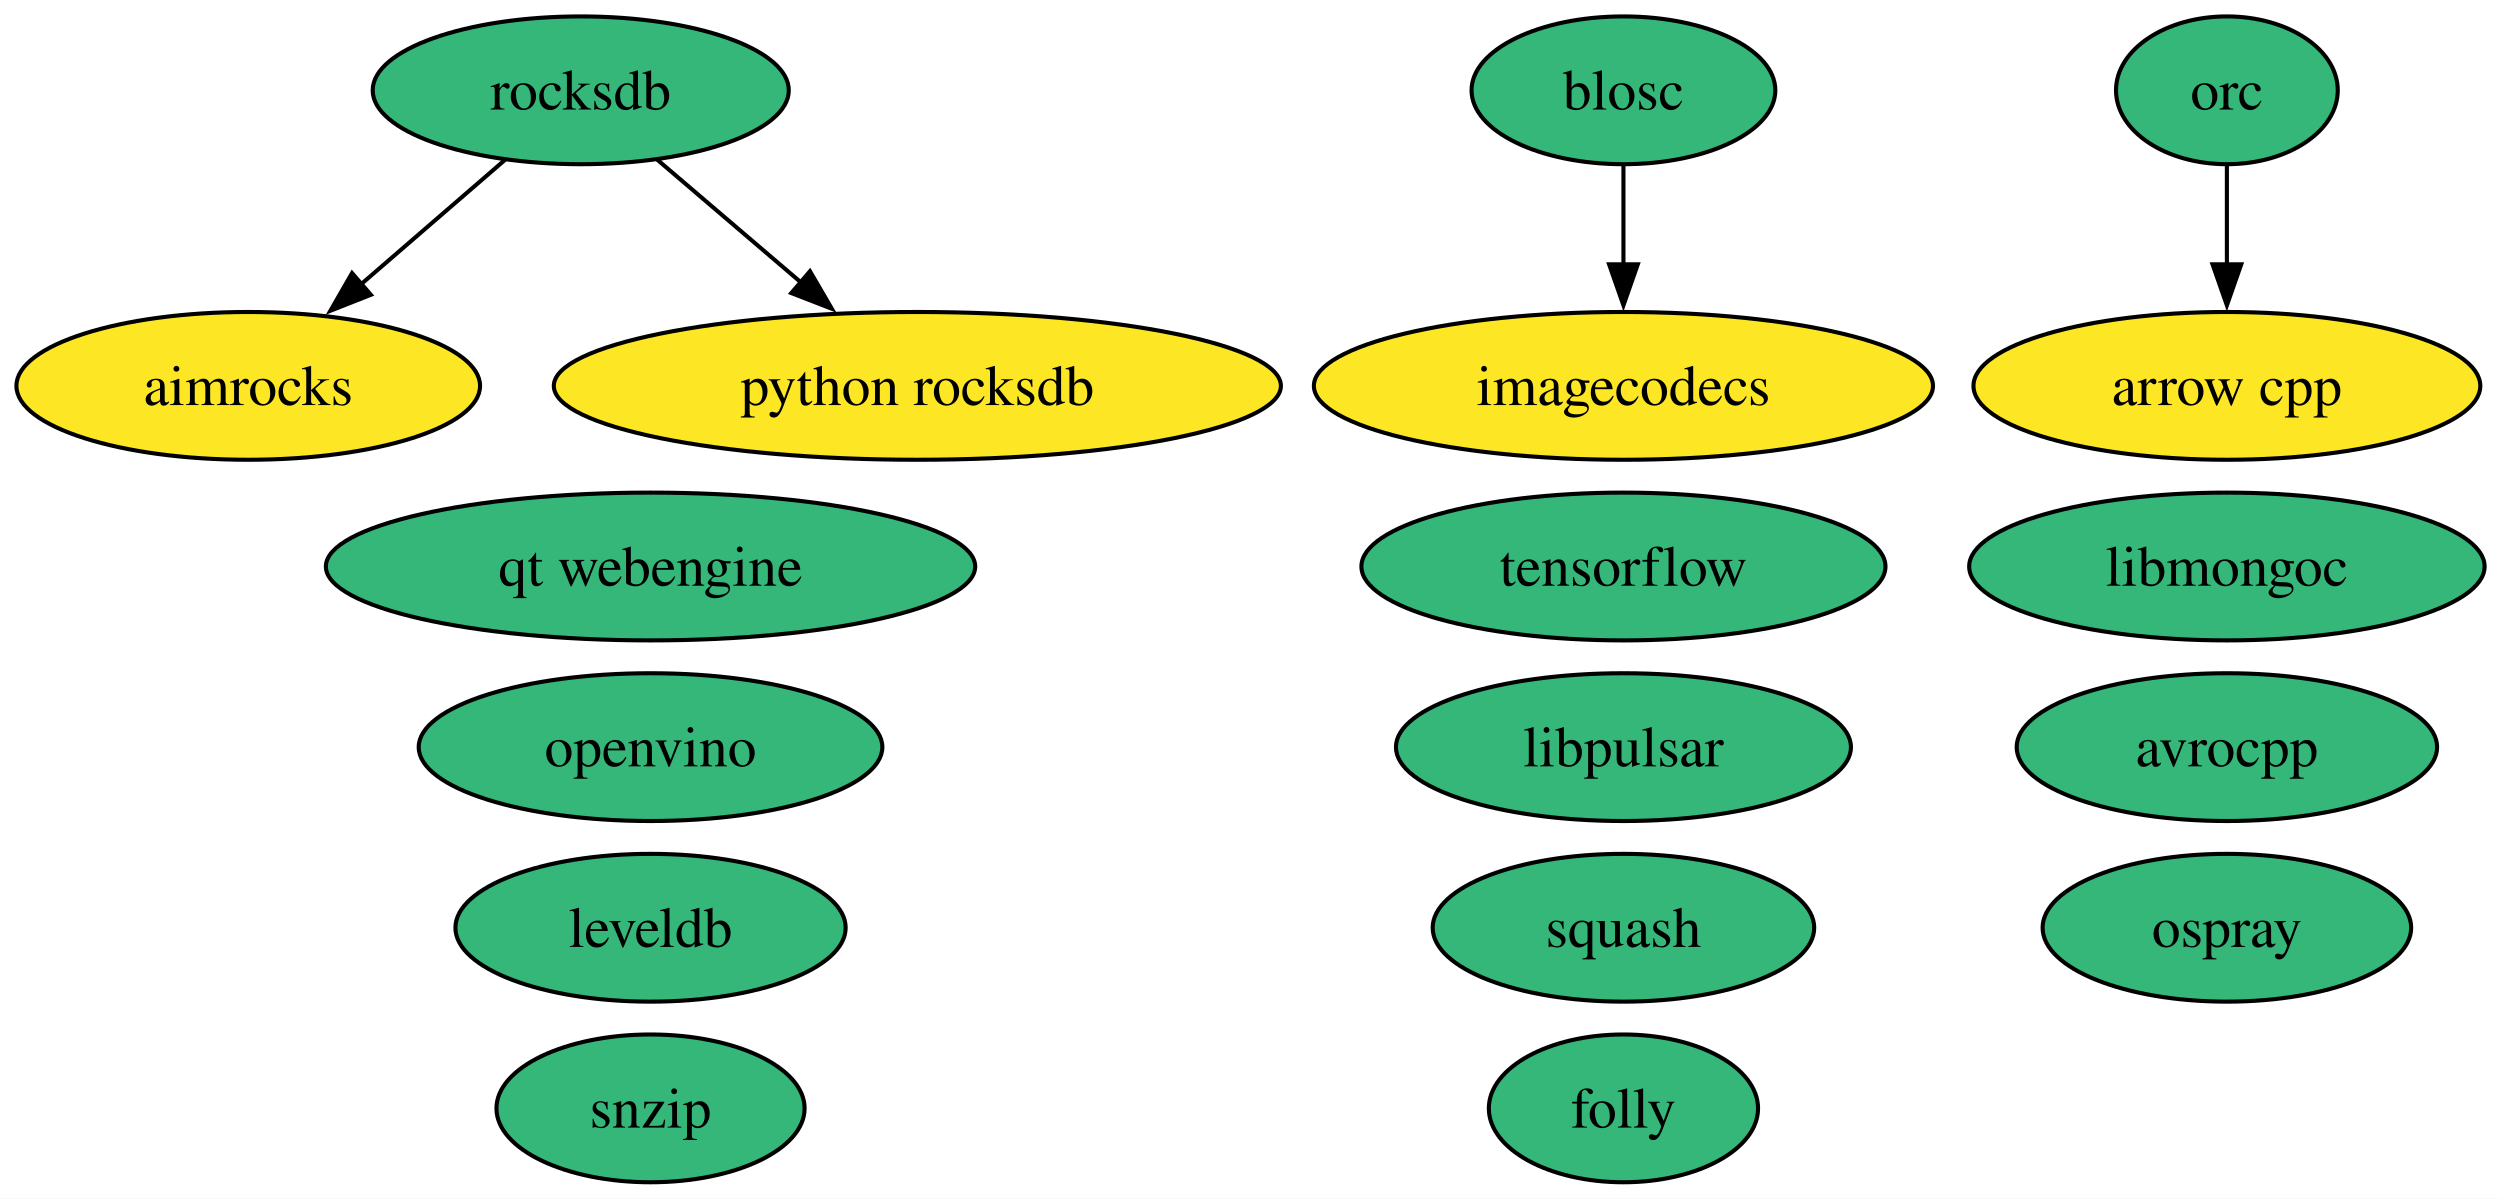
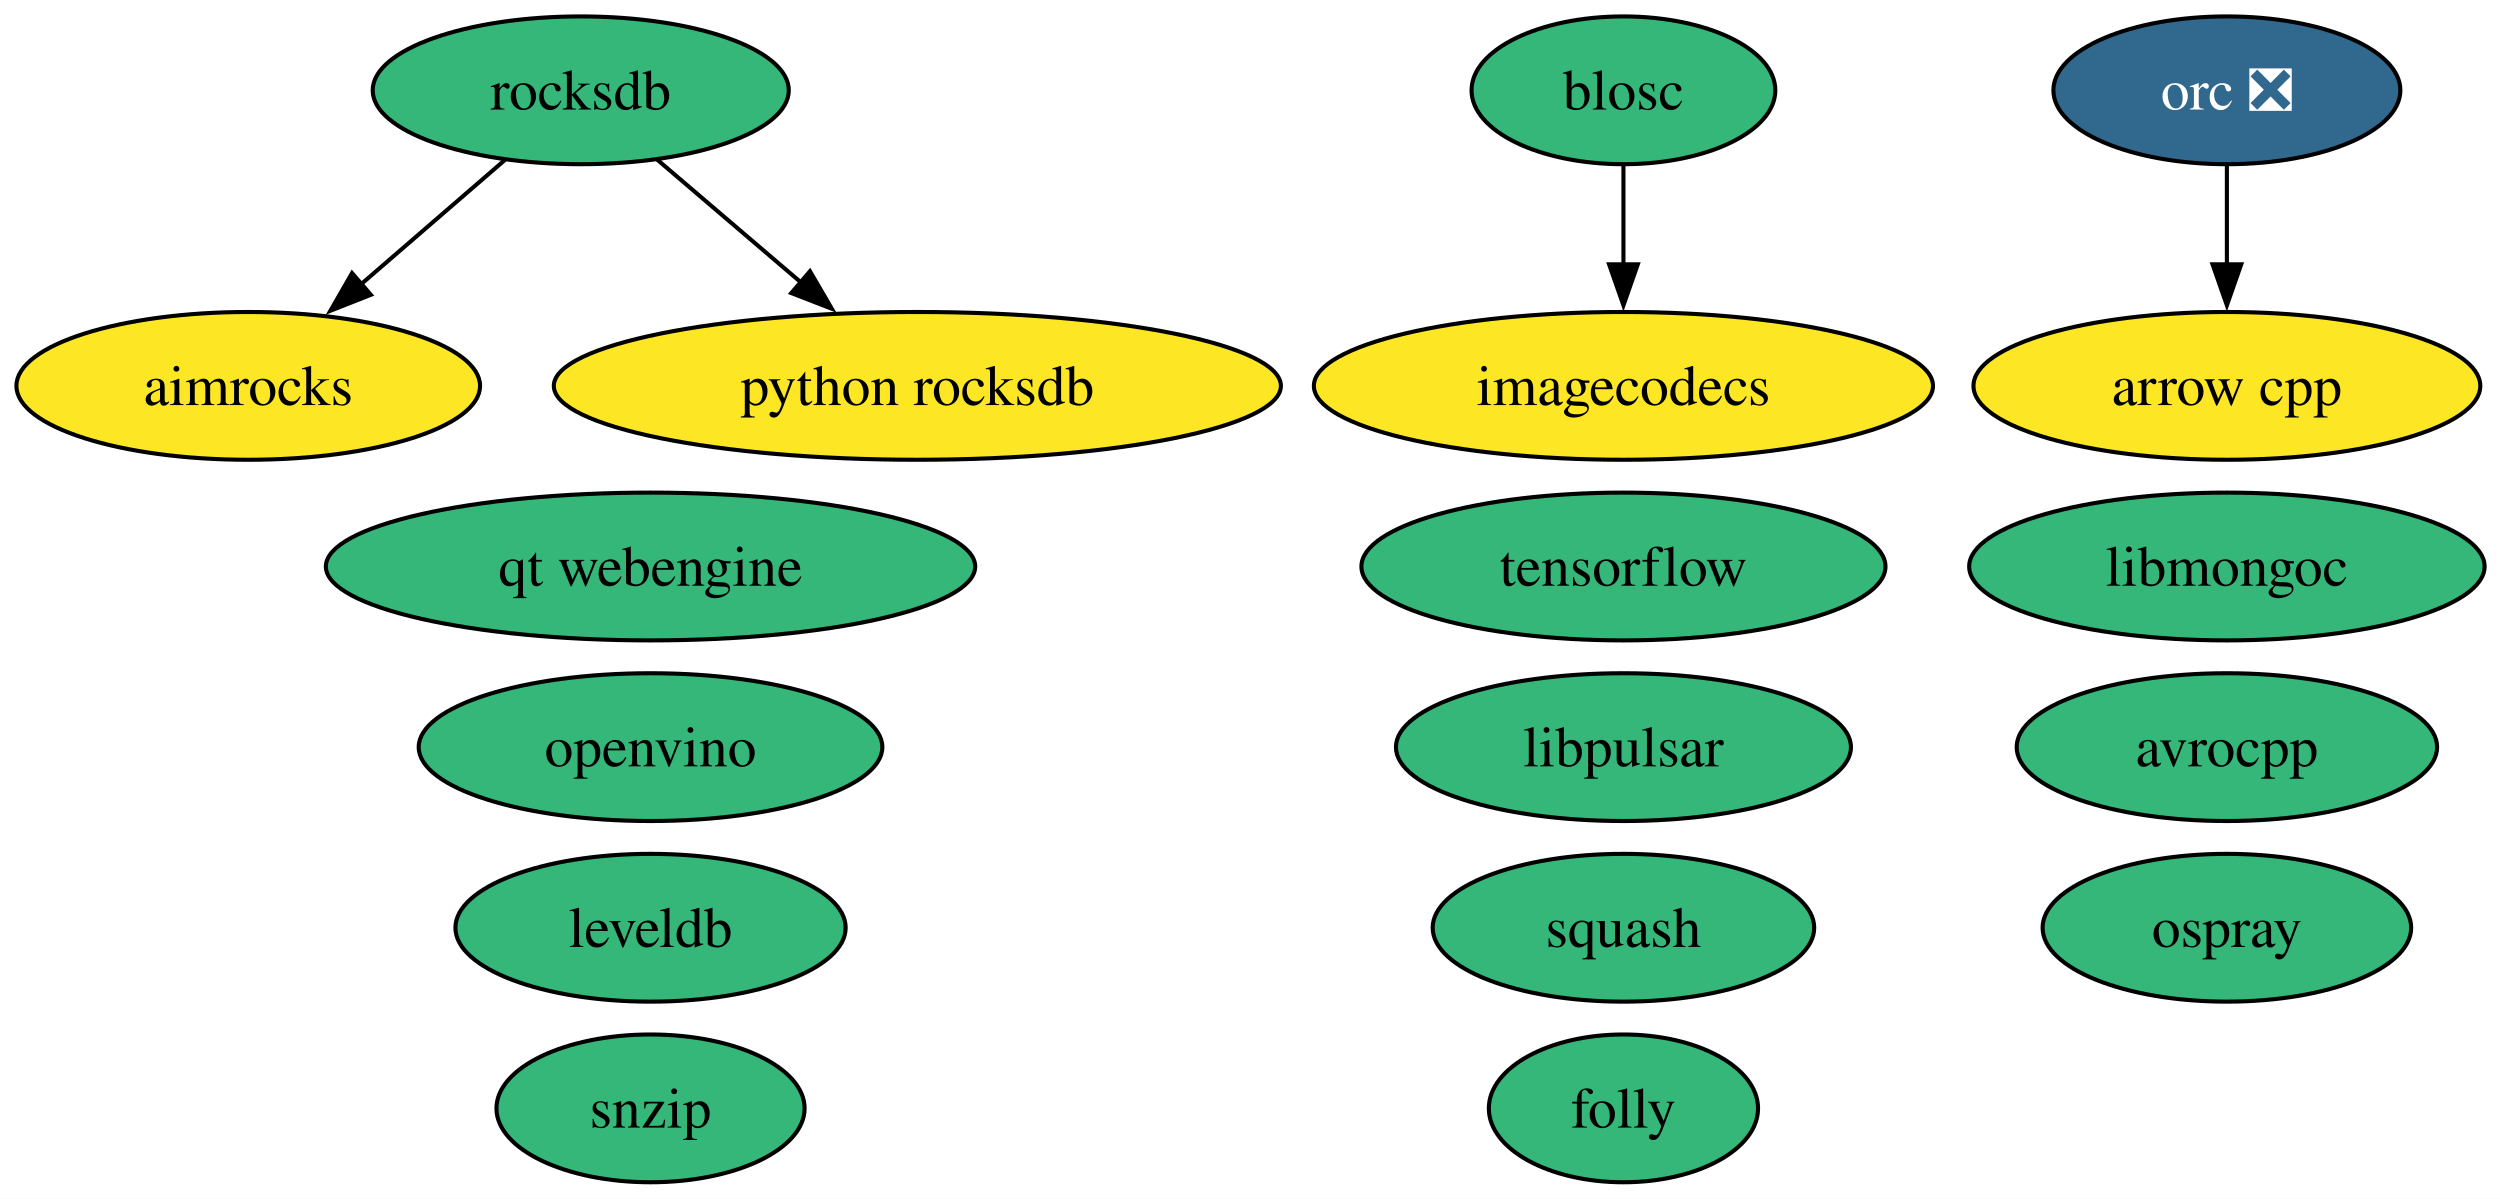
<svg xmlns="http://www.w3.org/2000/svg" xmlns:xlink="http://www.w3.org/1999/xlink" width="609pt" height="292pt" viewBox="0.00 0.00 609.00 292.00">
  <g id="graph0" class="graph" transform="scale(1 1) rotate(0) translate(4 288)">
    <polygon fill="white" stroke="none" points="-4,4 -4,-288 605.25,-288 605.25,4 -4,4" />
    <g id="node1" class="node">
      <g id="a_node1">
        <a xlink:href="https://github.com/conda-forge/aimrocks-feedstock" xlink:title="aimrocks">
          <ellipse fill="#fde725" stroke="black" cx="56.47" cy="-194" rx="56.47" ry="18" />
          <text xml:space="preserve" text-anchor="middle" x="56.47" y="-189.32" font-family="Times,serif" font-size="14.00">aimrocks</text>
        </a>
      </g>
    </g>
    <g id="node2" class="node">
      <g id="a_node2">
        <a xlink:href="https://github.com/conda-forge/arrow-cpp-feedstock" xlink:title="arrow cpp">
          <ellipse fill="#fde725" stroke="black" cx="538.47" cy="-194" rx="61.73" ry="18" />
          <text xml:space="preserve" text-anchor="middle" x="538.47" y="-189.32" font-family="Times,serif" font-size="14.00">arrow cpp</text>
        </a>
      </g>
    </g>
    <g id="node3" class="node">
      <g id="a_node3">
        <a xlink:href="https://github.com/conda-forge/avrocpp-feedstock" xlink:title="avrocpp">
          <ellipse fill="#35b779" stroke="black" cx="538.47" cy="-106" rx="51.21" ry="18" />
          <text xml:space="preserve" text-anchor="middle" x="538.47" y="-101.33" font-family="Times,serif" font-size="14.00">avrocpp</text>
        </a>
      </g>
    </g>
    <g id="node4" class="node">
      <g id="a_node4">
        <a xlink:href="https://github.com/conda-forge/blosc-feedstock" xlink:title="blosc">
          <ellipse fill="#35b779" stroke="black" cx="391.47" cy="-266" rx="37" ry="18" />
          <text xml:space="preserve" text-anchor="middle" x="391.47" y="-261.32" font-family="Times,serif" font-size="14.00">blosc</text>
        </a>
      </g>
    </g>
    <g id="node6" class="node">
      <g id="a_node6">
        <a xlink:href="https://github.com/conda-forge/imagecodecs-feedstock" xlink:title="imagecodecs">
          <ellipse fill="#fde725" stroke="black" cx="391.47" cy="-194" rx="75.41" ry="18" />
          <text xml:space="preserve" text-anchor="middle" x="391.47" y="-189.32" font-family="Times,serif" font-size="14.00">imagecodecs</text>
        </a>
      </g>
    </g>
    <g id="edge1" class="edge">
      <path fill="none" stroke="black" d="M391.47,-247.7C391.47,-240.41 391.47,-231.73 391.47,-223.54" />
      <polygon fill="black" stroke="black" points="394.97,-223.62 391.47,-213.62 387.97,-223.62 394.97,-223.62" />
    </g>
    <g id="node5" class="node">
      <g id="a_node5">
        <a xlink:href="https://github.com/conda-forge/folly-feedstock" xlink:title="folly">
          <ellipse fill="#35b779" stroke="black" cx="391.47" cy="-18" rx="32.79" ry="18" />
          <text xml:space="preserve" text-anchor="middle" x="391.47" y="-13.32" font-family="Times,serif" font-size="14.00">folly</text>
        </a>
      </g>
    </g>
    <g id="node7" class="node">
      <g id="a_node7">
        <a xlink:href="https://github.com/conda-forge/leveldb-feedstock" xlink:title="leveldb">
          <ellipse fill="#35b779" stroke="black" cx="154.47" cy="-62" rx="47.53" ry="18" />
          <text xml:space="preserve" text-anchor="middle" x="154.47" y="-57.33" font-family="Times,serif" font-size="14.00">leveldb</text>
        </a>
      </g>
    </g>
    <g id="node8" class="node">
      <g id="a_node8">
        <a xlink:href="https://github.com/conda-forge/libmongoc-feedstock" xlink:title="libmongoc">
          <ellipse fill="#35b779" stroke="black" cx="538.47" cy="-150" rx="62.78" ry="18" />
          <text xml:space="preserve" text-anchor="middle" x="538.47" y="-145.32" font-family="Times,serif" font-size="14.00">libmongoc</text>
        </a>
      </g>
    </g>
    <g id="node9" class="node">
      <g id="a_node9">
        <a xlink:href="https://github.com/conda-forge/libpulsar-feedstock" xlink:title="libpulsar">
          <ellipse fill="#35b779" stroke="black" cx="391.47" cy="-106" rx="55.42" ry="18" />
          <text xml:space="preserve" text-anchor="middle" x="391.47" y="-101.33" font-family="Times,serif" font-size="14.00">libpulsar</text>
        </a>
      </g>
    </g>
    <g id="node10" class="node">
      <g id="a_node10">
        <a xlink:href="https://github.com/conda-forge/openvino-feedstock" xlink:title="openvino">
          <ellipse fill="#35b779" stroke="black" cx="154.47" cy="-106" rx="56.47" ry="18" />
          <text xml:space="preserve" text-anchor="middle" x="154.47" y="-101.33" font-family="Times,serif" font-size="14.00">openvino</text>
        </a>
      </g>
    </g>
    <g id="node11" class="node">
      <g id="a_node11">
-         <a xlink:href="https://github.com/conda-forge/orc-feedstock" xlink:title="orc">
-           <ellipse fill="#35b779" stroke="black" cx="538.47" cy="-266" rx="27.01" ry="18" />
-           <text xml:space="preserve" text-anchor="middle" x="538.47" y="-261.32" font-family="Times,serif" font-size="14.00">orc</text>
+         <a xlink:href="https://github.com/conda-forge/orc-feedstock/pull/102" xlink:title="orc ❎">
+           <ellipse fill="#31688e" stroke="black" cx="538.47" cy="-266" rx="42.26" ry="18" />
+           <text xml:space="preserve" text-anchor="middle" x="538.47" y="-261.32" font-family="Times,serif" font-size="14.00" fill="white">orc ❎</text>
        </a>
      </g>
    </g>
    <g id="edge2" class="edge">
      <path fill="none" stroke="black" d="M538.47,-247.7C538.47,-240.41 538.47,-231.73 538.47,-223.54" />
      <polygon fill="black" stroke="black" points="541.97,-223.62 538.47,-213.62 534.97,-223.62 541.97,-223.62" />
    </g>
    <g id="node12" class="node">
      <g id="a_node12">
        <a xlink:href="https://github.com/conda-forge/ospray-feedstock" xlink:title="ospray">
          <ellipse fill="#35b779" stroke="black" cx="538.47" cy="-62" rx="44.89" ry="18" />
          <text xml:space="preserve" text-anchor="middle" x="538.47" y="-57.33" font-family="Times,serif" font-size="14.00">ospray</text>
        </a>
      </g>
    </g>
    <g id="node13" class="node">
      <g id="a_node13">
        <a xlink:href="https://github.com/conda-forge/python-rocksdb-feedstock" xlink:title="python rocksdb">
          <ellipse fill="#fde725" stroke="black" cx="219.47" cy="-194" rx="88.56" ry="18" />
          <text xml:space="preserve" text-anchor="middle" x="219.47" y="-189.32" font-family="Times,serif" font-size="14.00">python rocksdb</text>
        </a>
      </g>
    </g>
    <g id="node14" class="node">
      <g id="a_node14">
        <a xlink:href="https://github.com/conda-forge/qt-webengine-feedstock" xlink:title="qt webengine">
          <ellipse fill="#35b779" stroke="black" cx="154.47" cy="-150" rx="79.09" ry="18" />
          <text xml:space="preserve" text-anchor="middle" x="154.47" y="-145.32" font-family="Times,serif" font-size="14.00">qt webengine</text>
        </a>
      </g>
    </g>
    <g id="node15" class="node">
      <g id="a_node15">
        <a xlink:href="https://github.com/conda-forge/rocksdb-feedstock" xlink:title="rocksdb">
          <ellipse fill="#35b779" stroke="black" cx="137.47" cy="-266" rx="50.68" ry="18" />
          <text xml:space="preserve" text-anchor="middle" x="137.47" y="-261.32" font-family="Times,serif" font-size="14.00">rocksdb</text>
        </a>
      </g>
    </g>
    <g id="edge3" class="edge">
      <path fill="none" stroke="black" d="M119.09,-249.12C108.67,-240.12 95.44,-228.68 83.83,-218.65" />
      <polygon fill="black" stroke="black" points="86.34,-216.19 76.48,-212.3 81.76,-221.48 86.34,-216.19" />
    </g>
    <g id="edge4" class="edge">
      <path fill="none" stroke="black" d="M156.08,-249.12C166.47,-240.24 179.63,-229.01 191.26,-219.08" />
      <polygon fill="black" stroke="black" points="193.31,-221.93 198.64,-212.78 188.76,-216.61 193.31,-221.93" />
    </g>
    <g id="node16" class="node">
      <g id="a_node16">
        <a xlink:href="https://github.com/conda-forge/snzip-feedstock" xlink:title="snzip">
          <ellipse fill="#35b779" stroke="black" cx="154.47" cy="-18" rx="37.53" ry="18" />
          <text xml:space="preserve" text-anchor="middle" x="154.47" y="-13.32" font-family="Times,serif" font-size="14.00">snzip</text>
        </a>
      </g>
    </g>
    <g id="node17" class="node">
      <g id="a_node17">
        <a xlink:href="https://github.com/conda-forge/squash-feedstock" xlink:title="squash">
          <ellipse fill="#35b779" stroke="black" cx="391.47" cy="-62" rx="46.47" ry="18" />
          <text xml:space="preserve" text-anchor="middle" x="391.47" y="-57.33" font-family="Times,serif" font-size="14.00">squash</text>
        </a>
      </g>
    </g>
    <g id="node18" class="node">
      <g id="a_node18">
        <a xlink:href="https://github.com/conda-forge/tensorflow-feedstock" xlink:title="tensorflow">
          <ellipse fill="#35b779" stroke="black" cx="391.47" cy="-150" rx="63.83" ry="18" />
          <text xml:space="preserve" text-anchor="middle" x="391.47" y="-145.32" font-family="Times,serif" font-size="14.00">tensorflow</text>
        </a>
      </g>
    </g>
  </g>
</svg>
